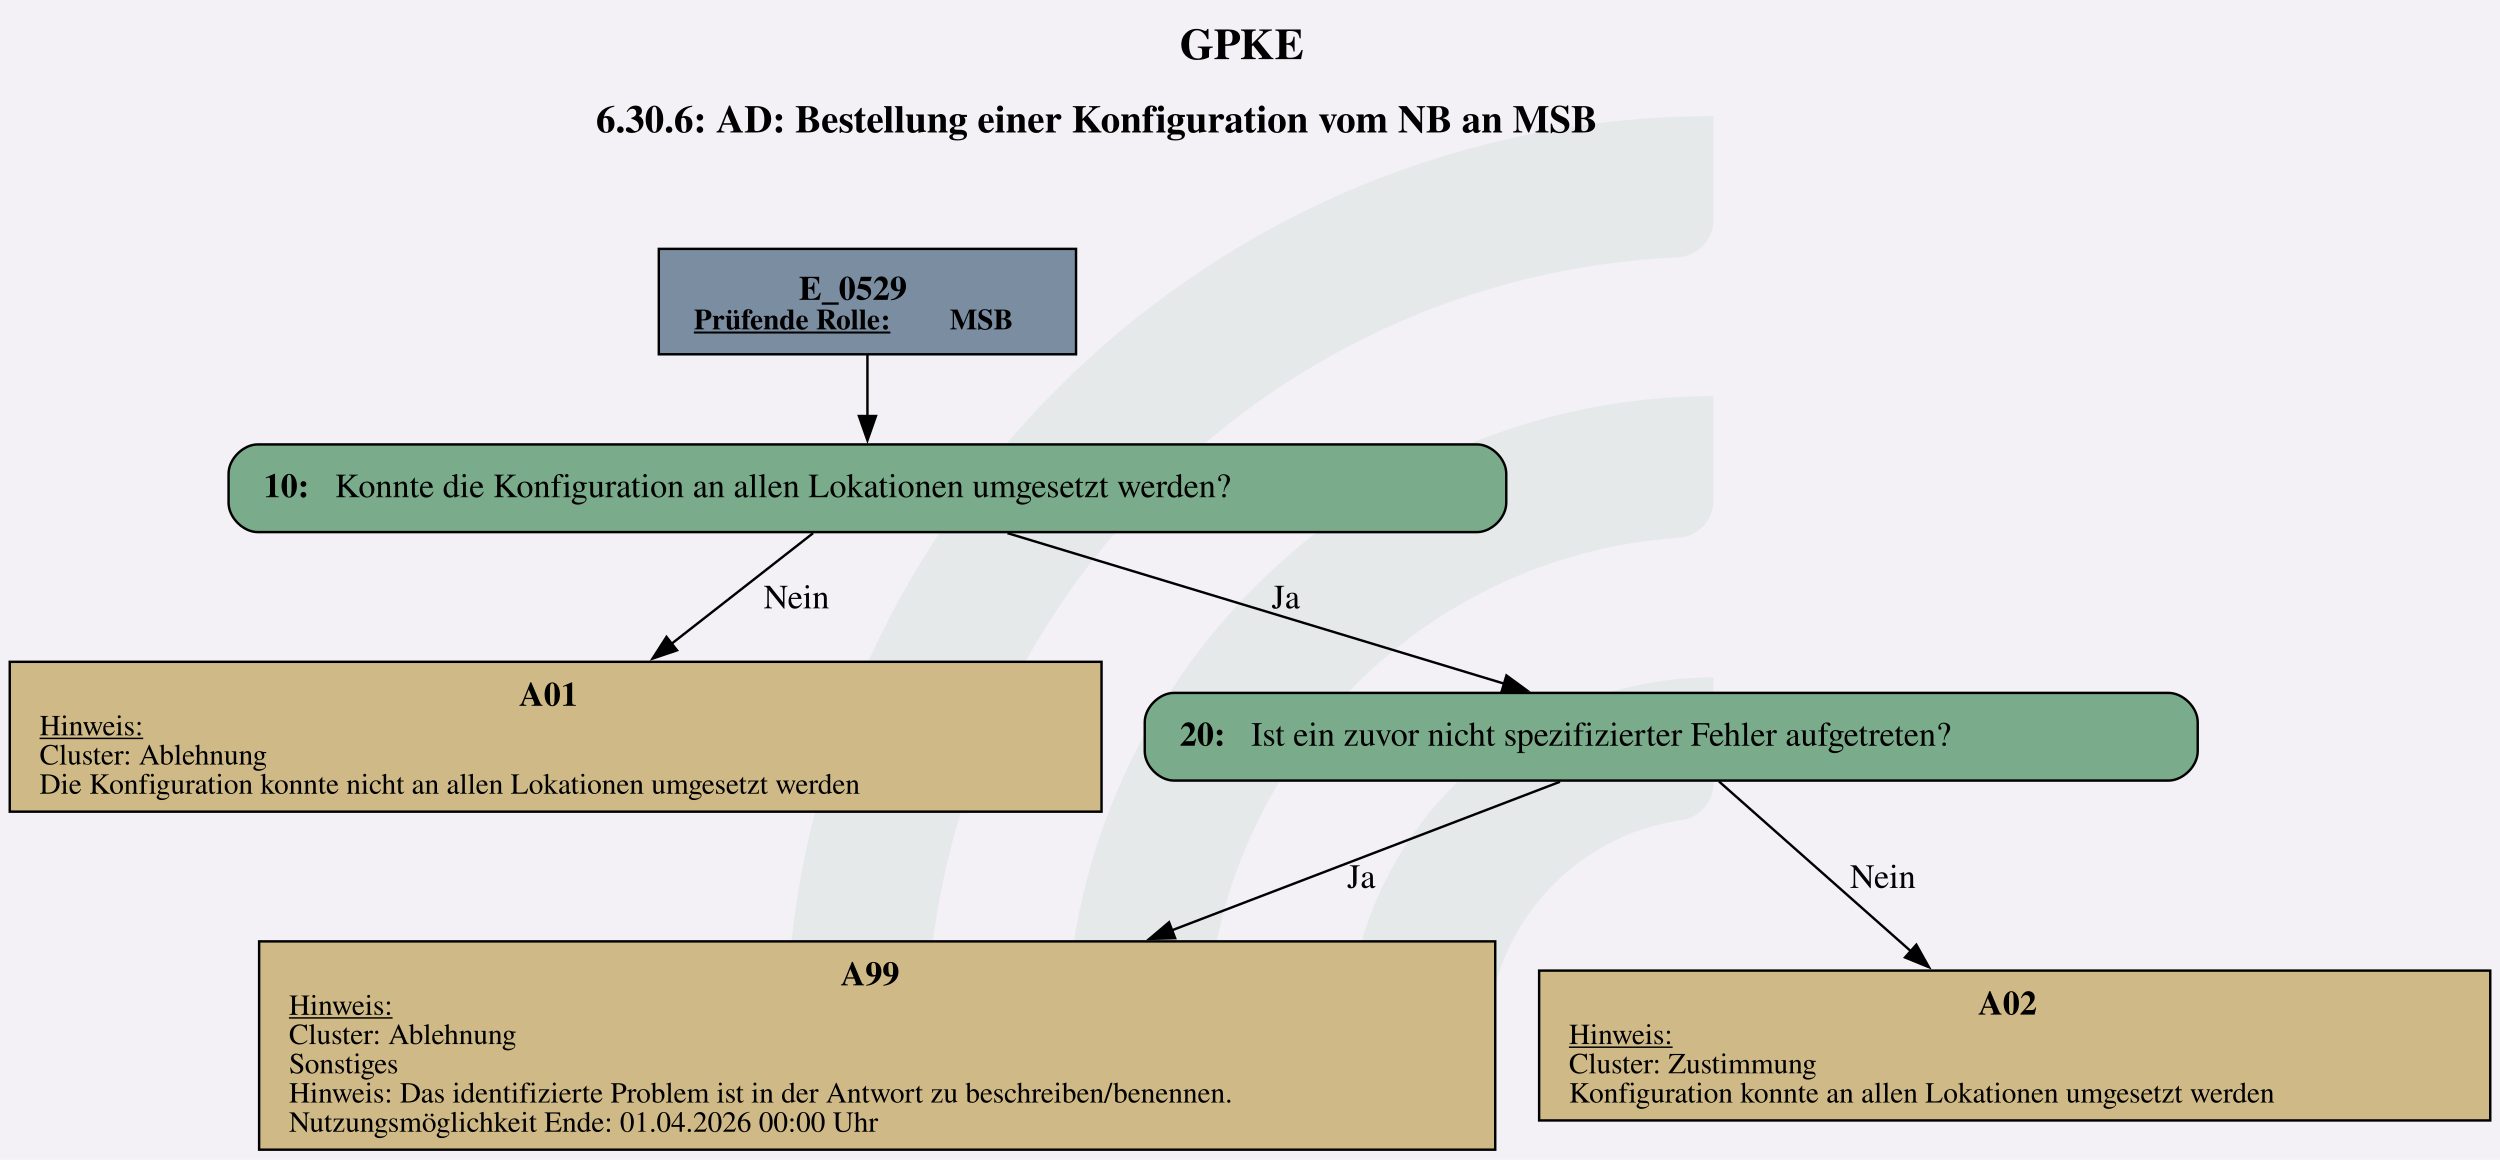
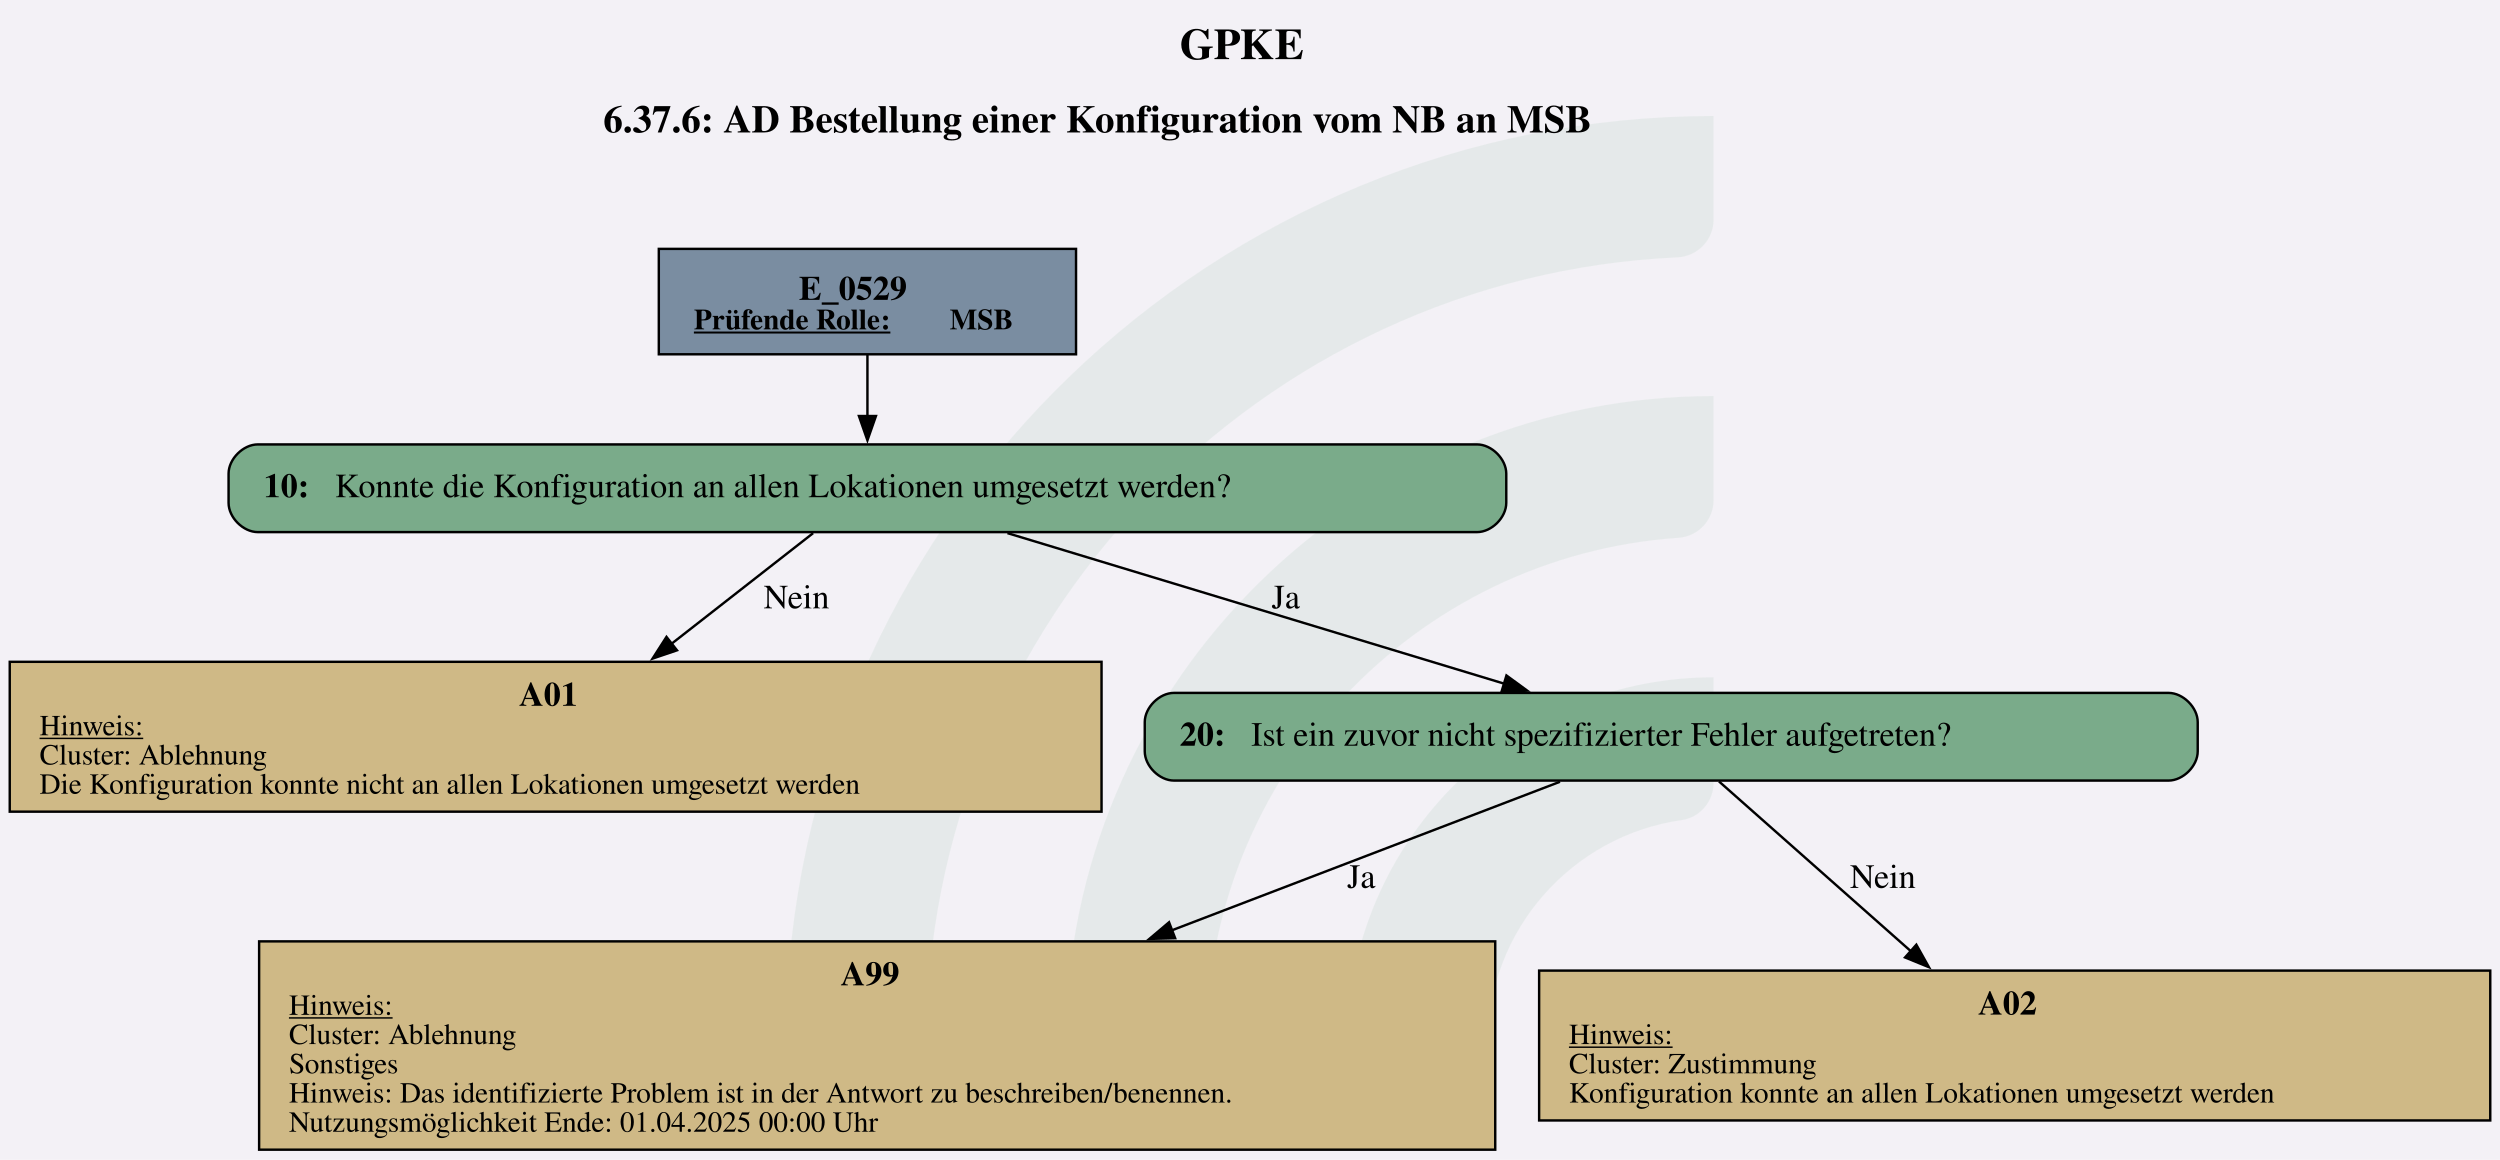
<svg xmlns="http://www.w3.org/2000/svg" version="1.1" width="1368.0px" viewBox="0 0 1368.0 634.667" height="634.667px">
  <g>
    <svg version="1.1" width="1368.0px" viewBox="0 0 1368.0 634.667" height="634.667px">
      <polygon fill="#f3f1f6" points="0,0 1368.0,0 1368.0,634.667 0,634.667" />
      <g>
        <g transform="translate(430.3216, 63.46667) scale(1 1) translate(0, 0) scale(2.870354 2.870354) ">
          <defs id="defs2">
            <clipPath clipPathUnits="userSpaceOnUse" id="clipPath23">
              <path d="M 0,568.156 H 579.236 V 0 H 0 Z" id="path21" />
            </clipPath>
          </defs>
          <g id="layer1" transform="translate(-16.54194,-55.30527)">
            <g id="g19" clip-path="url(#clipPath23)" transform="matrix(0.3527778,0,0,-0.3527778,0.01017023,243.7368)" style="opacity:0.2">
              <g id="g25" transform="translate(122.444,32.7195)">
                <path d="m 0,0 h -56.104 c -11,0 -19.898,9.123 -19.463,20.115 10.594,267.191 231.277,481.302 501.029,481.302 v -56.02 c 0,-10.98 -8.688,-19.892 -19.658,-20.393 C 180.29,414.697 0,228.005 0,0" style="fill:#6ead83;fill-opacity:0.5;fill-rule:nonzero;stroke:none" id="path27" />
              </g>
              <g id="g29" transform="translate(273.7828,32.7195)">
                <path d="m 0,0 h -55.926 c -11.228,0 -20.091,9.482 -19.435,20.69 10.744,183.439 163.389,329.388 349.485,329.388 v -56.263 c 0,-10.709 -8.273,-19.617 -18.957,-20.35 C 112.819,263.696 0,144.774 0,0" style="fill:#6ead83;fill-opacity:0.5;fill-rule:nonzero;stroke:none" id="path31" />
              </g>
              <g id="g33" transform="translate(425.7667,32.7195)">
                <path d="m 0,0 h -55.445 c -11.653,0 -20.604,10.17 -19.334,21.753 10.866,99.032 95.031,176.341 196.919,176.341 v -57.011 c 0,-10.046 -7.283,-18.755 -17.229,-20.165 C 45.688,112.522 0,61.497 0,0" style="fill:#6ead83;fill-opacity:0.5;fill-rule:nonzero;stroke:none" id="path35" />
              </g>
            </g>
          </g>
        </g>
        <svg width="1026pt" height="476pt" viewBox="0.00 0.00 1026.36 475.82">
          <g id="graph0" class="graph" transform="scale(1 1) rotate(0) translate(4 471.82)">
            <text text-anchor="start" x="480.3" y="-447.72" font-family="Times,serif" font-weight="bold" font-size="18.00">GPKE</text>
-             <text text-anchor="start" x="240.68" y="-417.62" font-family="Times,serif" font-weight="bold" font-size="16.00">6.30.6: AD: Bestellung einer Konfiguration vom NB an MSB</text>
+             <text text-anchor="start" x="243.68" y="-417.62" font-family="Times,serif" font-weight="bold" font-size="16.00">6.37.6: AD Bestellung einer Konfiguration vom NB an MSB</text>
            <g id="node1" class="node">
              <polygon fill="#7a8da1" stroke="black" points="437.76,-369.82 266.47,-369.82 266.47,-326.54 437.76,-326.54 437.76,-369.82" />
              <text text-anchor="start" x="323.99" y="-348.88" font-family="Times,serif" font-weight="bold" font-size="14.00">E_0529</text>
              <text text-anchor="start" x="280.87" y="-336.78" font-family="Times,serif" font-weight="bold" text-decoration="underline" font-size="12.00">Prüfende Rolle:</text>
              <text text-anchor="start" x="385.87" y="-336.78" font-family="Times,serif" font-weight="bold" font-size="12.00"> MSB</text>
            </g>
            <g id="node2" class="node">
              <path fill="#7aab8a" stroke="black" d="M602.39,-289.54C602.39,-289.54 101.84,-289.54 101.84,-289.54 95.84,-289.54 89.84,-283.54 89.84,-277.54 89.84,-277.54 89.84,-265.54 89.84,-265.54 89.84,-259.54 95.84,-253.54 101.84,-253.54 101.84,-253.54 602.39,-253.54 602.39,-253.54 608.39,-253.54 614.39,-259.54 614.39,-265.54 614.39,-265.54 614.39,-277.54 614.39,-277.54 614.39,-283.54 608.39,-289.54 602.39,-289.54" />
              <text text-anchor="start" x="104.24" y="-267.86" font-family="Times,serif" font-weight="bold" font-size="14.00">10: </text>
              <text text-anchor="start" x="133.49" y="-267.86" font-family="Times,serif" font-size="14.00">Konnte die Konfiguration an allen Lokationen umgesetzt werden?</text>
            </g>
            <g id="edge1" class="edge">
              <path fill="none" stroke="black" d="M352.12,-326.39C352.12,-318.53 352.12,-309.45 352.12,-301.01" />
              <polygon fill="black" stroke="black" points="355.62,-301.21 352.12,-291.21 348.62,-301.21 355.62,-301.21" />
            </g>
            <g id="node3" class="node">
              <polygon fill="#cfb986" stroke="black" points="448.23,-200.29 0,-200.29 0,-138.77 448.23,-138.77 448.23,-200.29" />
              <text text-anchor="start" x="209.12" y="-182.23" font-family="Times,serif" font-weight="bold" font-size="14.00">A01</text>
              <text text-anchor="start" x="12.24" y="-170.13" font-family="Times,serif" text-decoration="underline" font-size="12.00">Hinweis:</text>
              <text text-anchor="start" x="12.24" y="-158.13" font-family="Times,serif" font-size="12.00">Cluster: Ablehnung</text>
              <text text-anchor="start" x="12.24" y="-146.13" font-family="Times,serif" font-size="12.00">Die Konfiguration konnte nicht an allen Lokationen umgesetzt werden</text>
            </g>
            <g id="edge2" class="edge">
              <path fill="none" stroke="black" d="M329.82,-253.12C313.79,-240.6 291.59,-223.25 271.67,-207.68" />
              <polygon fill="black" stroke="black" points="273.93,-205.01 263.9,-201.61 269.62,-210.53 273.93,-205.01" />
              <text text-anchor="middle" x="322.99" y="-222.24" font-family="Times,serif" font-size="14.00">Nein</text>
            </g>
            <g id="node4" class="node">
              <path fill="#7aab8a" stroke="black" d="M886.26,-187.53C886.26,-187.53 477.97,-187.53 477.97,-187.53 471.97,-187.53 465.97,-181.53 465.97,-175.53 465.97,-175.53 465.97,-163.53 465.97,-163.53 465.97,-157.53 471.97,-151.53 477.97,-151.53 477.97,-151.53 886.26,-151.53 886.26,-151.53 892.26,-151.53 898.26,-157.53 898.26,-163.53 898.26,-163.53 898.26,-175.53 898.26,-175.53 898.26,-181.53 892.26,-187.53 886.26,-187.53" />
              <text text-anchor="start" x="480.37" y="-165.85" font-family="Times,serif" font-weight="bold" font-size="14.00">20: </text>
              <text text-anchor="start" x="509.62" y="-165.85" font-family="Times,serif" font-size="14.00">Ist ein zuvor nicht spezifizierter Fehler aufgetreten?</text>
            </g>
            <g id="edge3" class="edge">
              <path fill="none" stroke="black" d="M409.6,-253.12C466.36,-235.92 553.18,-209.6 613.52,-191.32" />
              <polygon fill="black" stroke="black" points="614.46,-194.69 623.01,-188.44 612.43,-187.99 614.46,-194.69" />
              <text text-anchor="middle" x="523.87" y="-222.24" font-family="Times,serif" font-size="14.00">Ja</text>
            </g>
            <g id="node5" class="node">
              <polygon fill="#cfb986" stroke="black" points="609.86,-85.52 102.38,-85.52 102.38,0 609.86,0 609.86,-85.52" />
              <text text-anchor="start" x="341.12" y="-67.46" font-family="Times,serif" font-weight="bold" font-size="14.00">A99</text>
              <text text-anchor="start" x="114.62" y="-55.36" font-family="Times,serif" text-decoration="underline" font-size="12.00">Hinweis:</text>
              <text text-anchor="start" x="114.62" y="-43.36" font-family="Times,serif" font-size="12.00">Cluster: Ablehnung</text>
              <text text-anchor="start" x="114.62" y="-31.36" font-family="Times,serif" font-size="12.00">Sonstiges</text>
              <text text-anchor="start" x="114.62" y="-19.36" font-family="Times,serif" font-size="12.00">Hinweis: Das identifizierte Problem ist in der Antwort zu beschreiben/benennen.</text>
-               <text text-anchor="start" x="114.62" y="-7.36" font-family="Times,serif" font-size="12.00">Nutzungsmöglichkeit Ende: 01.04.2026 00:00 Uhr</text>
+               <text text-anchor="start" x="114.62" y="-7.36" font-family="Times,serif" font-size="12.00">Nutzungsmöglichkeit Ende: 01.04.2025 00:00 Uhr</text>
            </g>
            <g id="edge4" class="edge">
              <path fill="none" stroke="black" d="M636.44,-151.05C595.2,-135.27 532.65,-111.33 477.09,-90.06" />
              <polygon fill="black" stroke="black" points="478.45,-86.83 467.86,-86.53 475.95,-93.37 478.45,-86.83" />
              <text text-anchor="middle" x="554.87" y="-107.47" font-family="Times,serif" font-size="14.00">Ja</text>
            </g>
            <g id="node6" class="node">
              <polygon fill="#cfb986" stroke="black" points="1018.36,-73.52 627.88,-73.52 627.88,-12 1018.36,-12 1018.36,-73.52" />
              <text text-anchor="start" x="808.12" y="-55.46" font-family="Times,serif" font-weight="bold" font-size="14.00">A02</text>
              <text text-anchor="start" x="640.12" y="-43.36" font-family="Times,serif" text-decoration="underline" font-size="12.00">Hinweis:</text>
              <text text-anchor="start" x="640.12" y="-31.36" font-family="Times,serif" font-size="12.00">Cluster: Zustimmung</text>
              <text text-anchor="start" x="640.12" y="-19.36" font-family="Times,serif" font-size="12.00">Konfiguration konnte an allen Lokationen umgesetzt werden</text>
            </g>
            <g id="edge5" class="edge">
              <path fill="none" stroke="black" d="M701.72,-151.18C721.98,-133.25 754.25,-104.7 780.42,-81.54" />
              <polygon fill="black" stroke="black" points="782.74,-84.16 787.91,-74.92 778.1,-78.92 782.74,-84.16" />
              <text text-anchor="middle" x="768.99" y="-107.47" font-family="Times,serif" font-size="14.00">Nein</text>
            </g>
          </g>
        </svg>
      </g>
    </svg>
  </g>
</svg>
